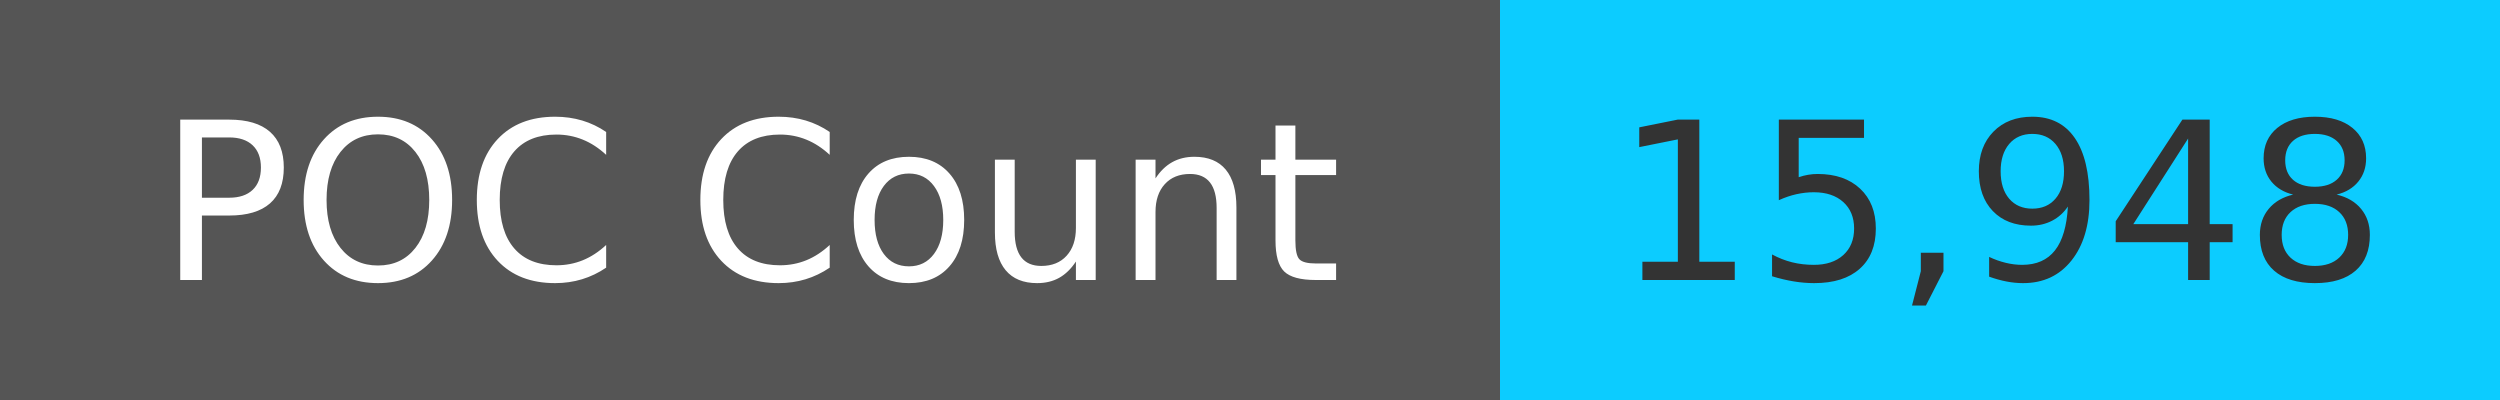
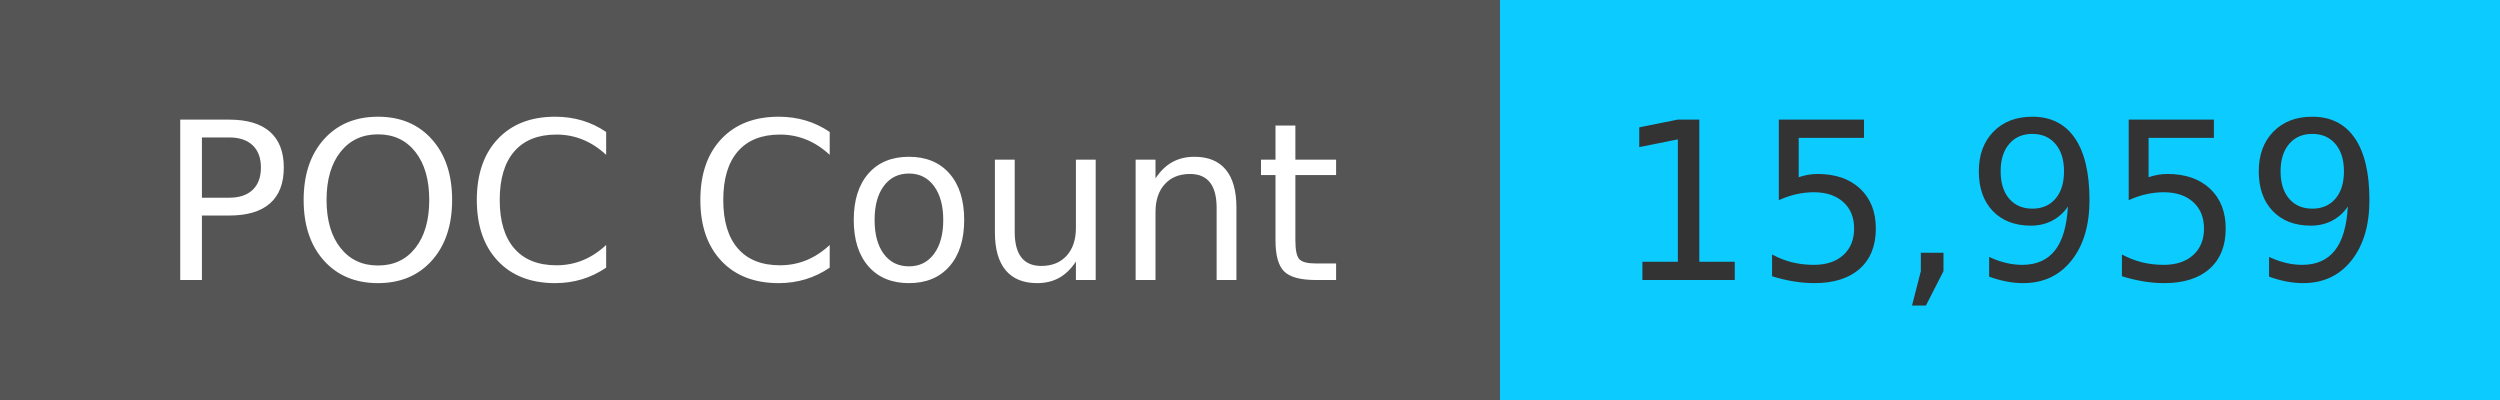
<svg xmlns="http://www.w3.org/2000/svg" width="125" height="20" role="img">
  <linearGradient id="s" x2="0" y2="100%">
    <stop offset="0" stop-color="#bbb" stop-opacity=".1" />
    <stop offset="1" stop-opacity=".1" />
  </linearGradient>
  <g>
    <rect width="75" height="20" fill="#555" />
    <rect x="75" width="267" height="20" fill="#0cccff" />
  </g>
  <g fill="#fff" text-anchor="middle" font-family="Verdana,Geneva,DejaVu Sans,sans-serif" text-rendering="geometricPrecision" font-size="110">
    <text x="375" y="140" transform="scale(.1)" fill="#fff">
            POC Count
        </text>
    <text x="1000" y="140" transform="scale(.1)" fill="#333">
-             15,948
+             15,959
        </text>
  </g>
</svg>
